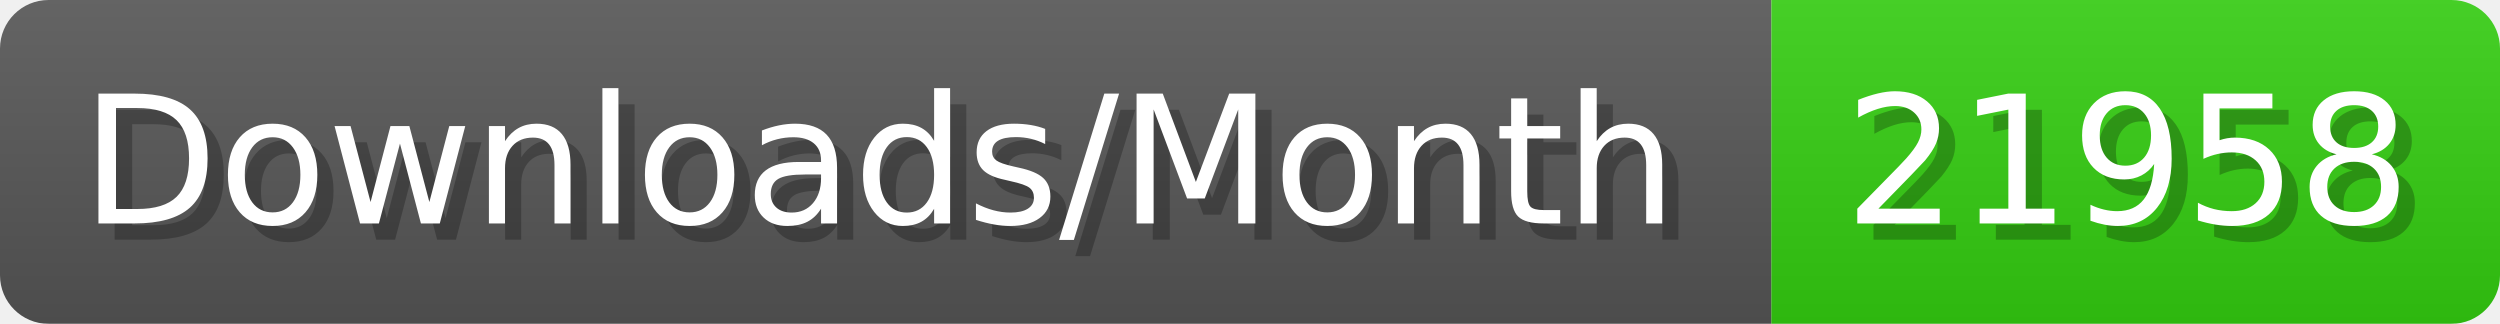
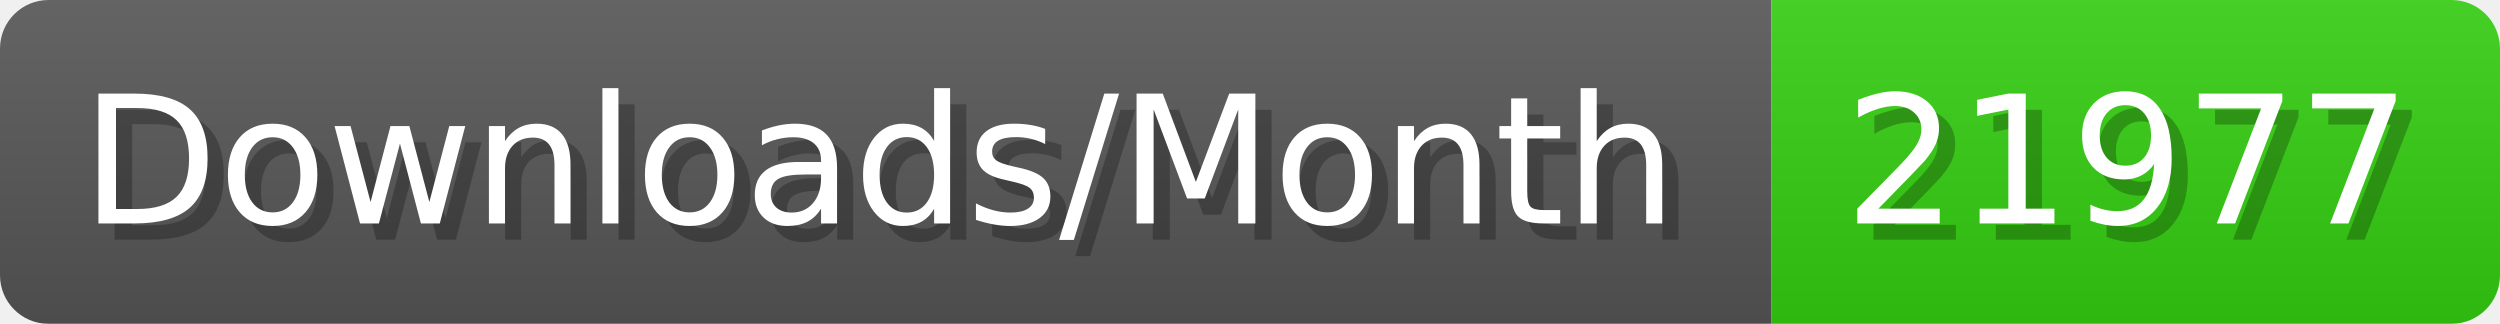
- <svg xmlns="http://www.w3.org/2000/svg" width="154.4" height="20" viewBox="0 0 1544 200" role="img" aria-label="Downloads/Month: 21958">
+ <svg xmlns="http://www.w3.org/2000/svg" width="154.4" height="20" viewBox="0 0 1544 200" role="img" aria-label="Downloads/Month: 21977">
  <linearGradient id="YlXUI" x2="0" y2="100%">
    <stop offset="0" stop-opacity=".1" stop-color="#EEE" />
    <stop offset="1" stop-opacity=".1" />
  </linearGradient>
  <mask id="JHhop">
    <rect width="1544" height="200" rx="30" fill="#FFF" />
  </mask>
  <g mask="url(#JHhop)">
    <rect width="1094" height="200" fill="#555" />
    <rect width="450" height="200" fill="#3C1" x="1094" />
    <rect width="1544" height="200" fill="url(#YlXUI)" />
  </g>
  <g aria-hidden="true" fill="#fff" text-anchor="start" font-family="Verdana,DejaVu Sans,sans-serif" font-size="110">
    <text x="60" y="148" textLength="994" fill="#000" opacity="0.25">Downloads/Month</text>
    <text x="50" y="138" textLength="994">Downloads/Month</text>
-     <text x="1149" y="148" textLength="350" fill="#000" opacity="0.25">21958</text>
-     <text x="1139" y="138" textLength="350">21958</text>
+     <text x="1149" y="148" textLength="350" fill="#000" opacity="0.25">21977</text>
+     <text x="1139" y="138" textLength="350">21977</text>
  </g>
</svg>
